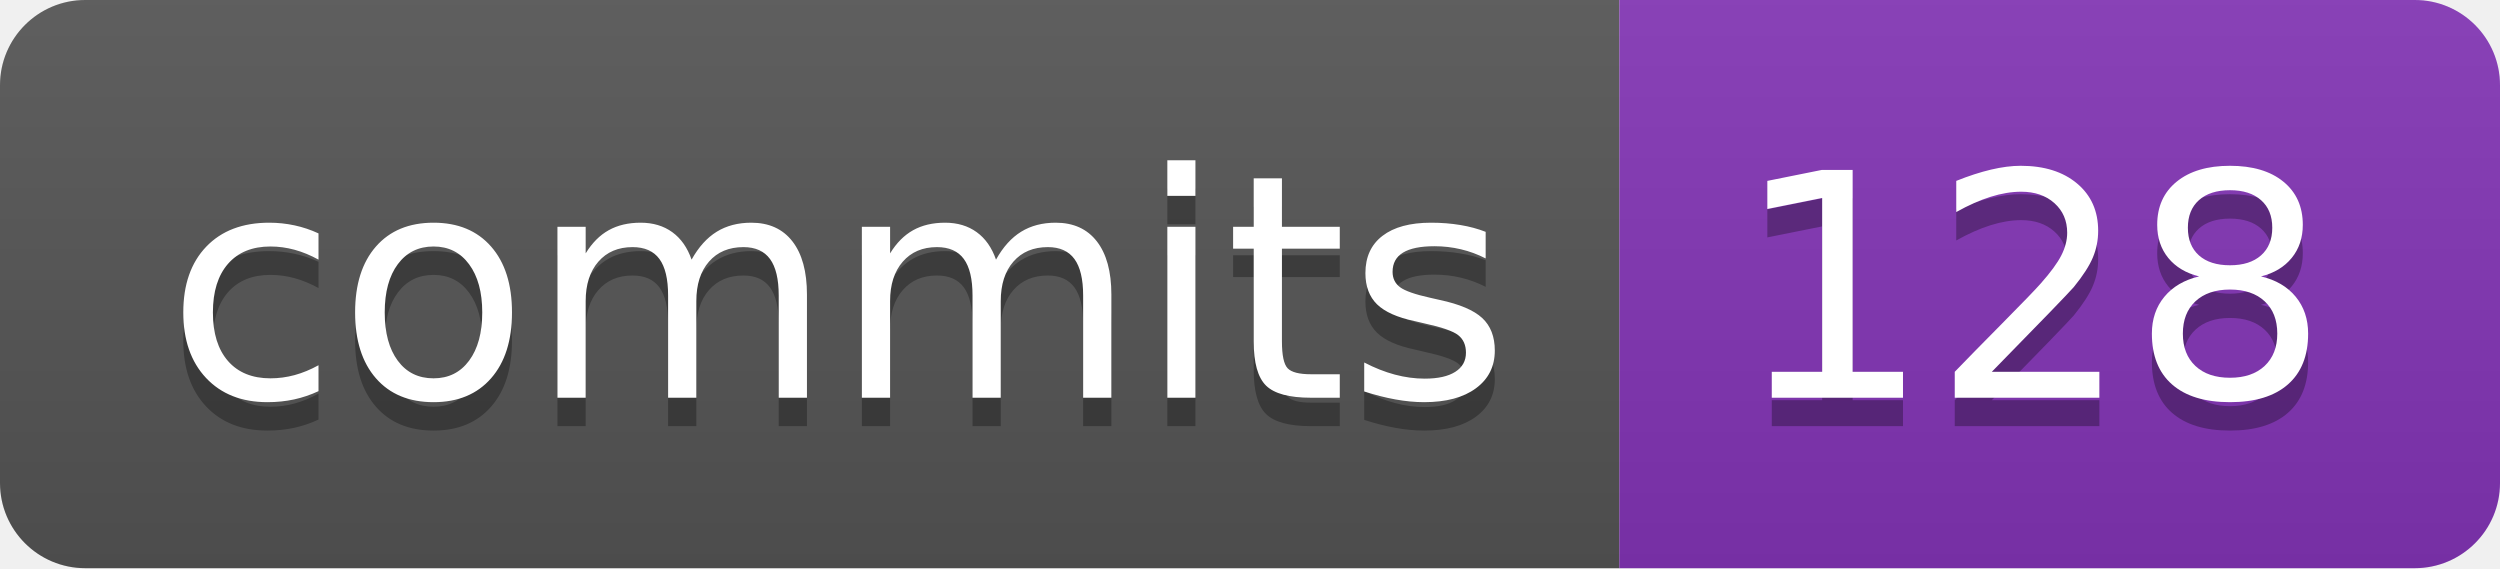
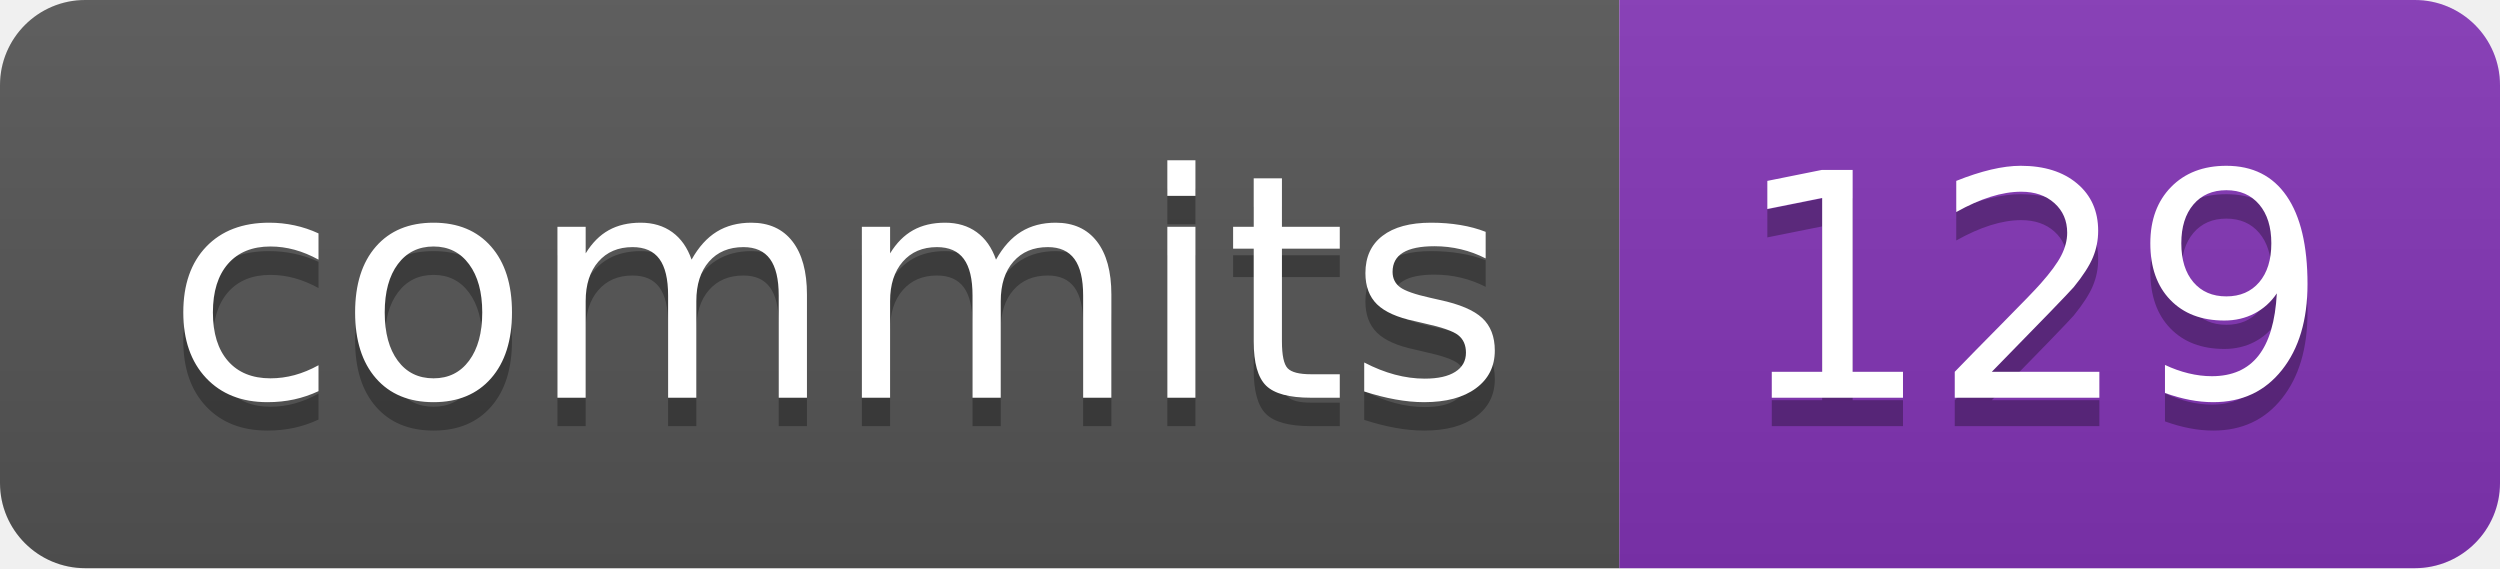
- <svg xmlns="http://www.w3.org/2000/svg" width="88" height="20" role="img" aria-label="commits: 128">
+ <svg xmlns="http://www.w3.org/2000/svg" width="88" height="20" role="img" aria-label="commits: 129">
  <linearGradient id="s" x2="0" y2="100%">
    <stop offset="0" stop-color="#bbb" stop-opacity=".1" />
    <stop offset="1" stop-opacity=".1" />
  </linearGradient>
  <clipPath id="r">
    <rect width="88" height="20" rx="3" fill="#fff" />
  </clipPath>
  <g clip-path="url(#r)">
    <rect width="57" height="20" fill="#555" />
    <rect x="57" width="31" height="20" fill="#8334b7" />
    <rect width="88" height="20" fill="url(#s)" />
  </g>
  <g fill="#fff" text-anchor="middle" font-family="Verdana,Geneva,DejaVu Sans,sans-serif" text-rendering="geometricPrecision" font-size="110">
    <text aria-hidden="true" x="295" y="150" fill="#010101" fill-opacity=".3" transform="scale(.1)" textLength="470">commits</text>
    <text x="295" y="140" transform="scale(.1)" fill="#fff" textLength="470">commits</text>
-     <text aria-hidden="true" x="715" y="150" fill="#010101" fill-opacity=".3" transform="scale(.1)" textLength="210">128</text>
-     <text x="715" y="140" transform="scale(.1)" fill="#fff" textLength="210">128</text>
+     <text aria-hidden="true" x="715" y="150" fill="#010101" fill-opacity=".3" transform="scale(.1)" textLength="210">129</text>
+     <text x="715" y="140" transform="scale(.1)" fill="#fff" textLength="210">129</text>
  </g>
</svg>
